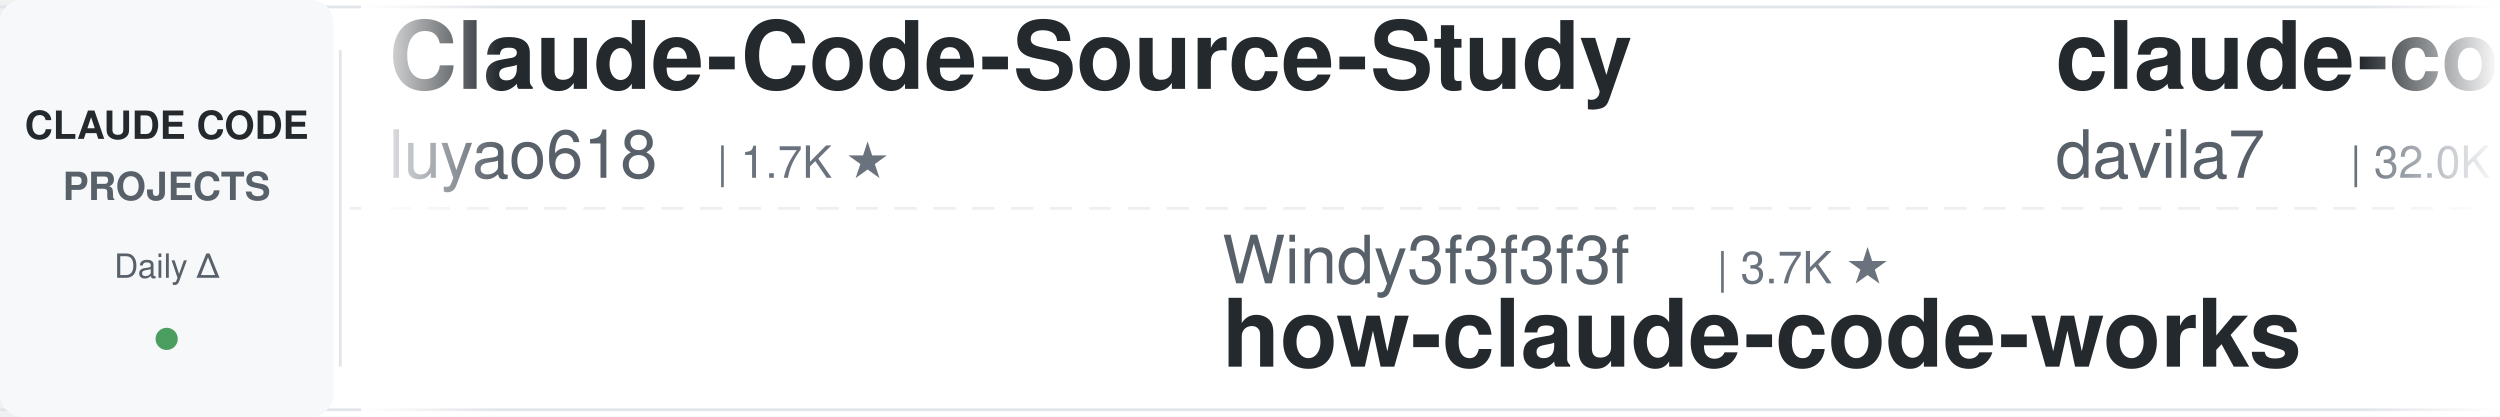
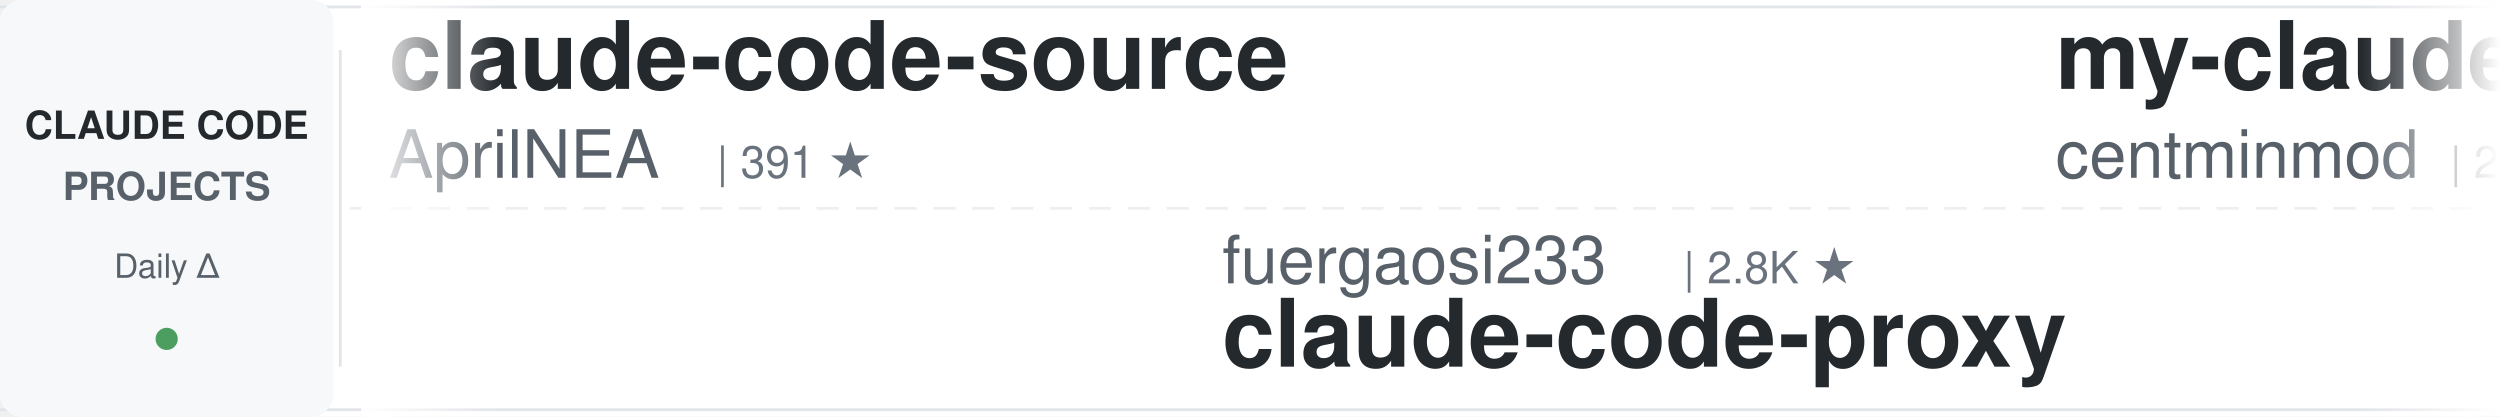
<svg xmlns="http://www.w3.org/2000/svg" width="900" height="150">
  <defs>
    <linearGradient id="leftFade" x1="0%" y1="0%" x2="100%" y2="0%">
      <stop offset="0%" style="stop-color:#ffffff;stop-opacity:1" />
      <stop offset="100%" style="stop-color:#ffffff;stop-opacity:0" />
    </linearGradient>
    <linearGradient id="rightFade" x1="0%" y1="0%" x2="100%" y2="0%">
      <stop offset="0%" style="stop-color:#ffffff;stop-opacity:0" />
      <stop offset="100%" style="stop-color:#ffffff;stop-opacity:1" />
    </linearGradient>
  </defs>
  <rect width="900" height="150" fill="#ffffff" rx="8" />
  <rect x="0" y="2" width="900" height="1" fill="#e1e4e8" />
  <rect x="0" y="147" width="900" height="1" fill="#e1e4e8" />
  <line x1="0" y1="75" x2="900" y2="75" stroke="#e1e4e8" stroke-width="1" stroke-dasharray="8 6" opacity="0.6" />
  <rect x="0" y="0" width="120" height="150" fill="#f6f8fa" rx="8" />
  <text x="60" y="50" font-family="-apple-system, BlinkMacSystemFont, 'Segoe UI', Helvetica, Arial, sans-serif" font-size="14" font-weight="600" fill="#24292e" text-anchor="middle">CLAUDE CODE</text>
  <text x="60" y="72" font-family="-apple-system, BlinkMacSystemFont, 'Segoe UI', Helvetica, Arial, sans-serif" font-size="14" font-weight="600" fill="#586069" text-anchor="middle">PROJECTS</text>
  <text x="60" y="100" font-family="-apple-system, BlinkMacSystemFont, 'Segoe UI', Helvetica, Arial, sans-serif" font-size="12" font-weight="500" fill="#586069" text-anchor="middle">Daily Δ</text>
  <circle cx="60" cy="122" r="4" fill="#22863a" opacity="0.8" />
  <rect x="122" y="18" width="1" height="114" fill="#e1e4e8" />
  <clipPath id="tickerClip">
    <rect x="130" y="0" width="770" height="150" />
  </clipPath>
  <g clip-path="url(#tickerClip)">
    <g id="tickerItems">
      <animateTransform attributeName="transform" attributeType="XML" type="translate" from="0 0" to="-3000 0" dur="54s" repeatCount="indefinite" />
      <g transform="translate(0, 0)">
-         <text x="140" y="32" font-family="-apple-system, BlinkMacSystemFont, 'Segoe UI', Helvetica, Arial, sans-serif" font-size="34" font-weight="600" fill="#24292e">Claude-Code-Source-Study</text>
-         <text x="140" y="64" font-family="-apple-system, BlinkMacSystemFont, 'Segoe UI', Helvetica, Arial, sans-serif" font-size="24" font-weight="400" fill="#586069">luyao618</text>
-         <text x="258" y="64" font-family="-apple-system, BlinkMacSystemFont, 'Segoe UI', Helvetica, Arial, sans-serif" font-size="16" font-weight="500" fill="#6a737d">| 1.7K ★</text>
+         <text x="140" y="32" font-family="-apple-system, BlinkMacSystemFont, 'Segoe UI', Helvetica, Arial, sans-serif" font-size="34" font-weight="600" fill="#24292e">claude-code-source</text>
+         <text x="140" y="64" font-family="-apple-system, BlinkMacSystemFont, 'Segoe UI', Helvetica, Arial, sans-serif" font-size="24" font-weight="400" fill="#586069">AprilNEA</text>
+         <text x="258" y="64" font-family="-apple-system, BlinkMacSystemFont, 'Segoe UI', Helvetica, Arial, sans-serif" font-size="16" font-weight="500" fill="#6a737d">| 391 ★</text>
      </g>
      <g transform="translate(300, 0)">
+         <text x="140" y="102" font-family="-apple-system, BlinkMacSystemFont, 'Segoe UI', Helvetica, Arial, sans-serif" font-size="24" font-weight="400" fill="#586069">fuergaosi233</text>
+         <text x="306" y="102" font-family="-apple-system, BlinkMacSystemFont, 'Segoe UI', Helvetica, Arial, sans-serif" font-size="16" font-weight="500" fill="#6a737d">| 2.8K ★</text>
+         <text x="140" y="132" font-family="-apple-system, BlinkMacSystemFont, 'Segoe UI', Helvetica, Arial, sans-serif" font-size="34" font-weight="600" fill="#24292e">claude-code-proxy</text>
+       </g>
+       <g transform="translate(600, 0)">
+         <text x="140" y="32" font-family="-apple-system, BlinkMacSystemFont, 'Segoe UI', Helvetica, Arial, sans-serif" font-size="34" font-weight="600" fill="#24292e">my-claude-code-setup</text>
+         <text x="140" y="64" font-family="-apple-system, BlinkMacSystemFont, 'Segoe UI', Helvetica, Arial, sans-serif" font-size="24" font-weight="400" fill="#586069">centminmod</text>
+         <text x="282" y="64" font-family="-apple-system, BlinkMacSystemFont, 'Segoe UI', Helvetica, Arial, sans-serif" font-size="16" font-weight="500" fill="#6a737d">| 2.6K ★</text>
+       </g>
+       <g transform="translate(900, 0)">
        <text x="140" y="102" font-family="-apple-system, BlinkMacSystemFont, 'Segoe UI', Helvetica, Arial, sans-serif" font-size="24" font-weight="400" fill="#586069">Windy3f3f3f3f</text>
        <text x="318" y="102" font-family="-apple-system, BlinkMacSystemFont, 'Segoe UI', Helvetica, Arial, sans-serif" font-size="16" font-weight="500" fill="#6a737d">| 3.7K ★</text>
        <text x="140" y="132" font-family="-apple-system, BlinkMacSystemFont, 'Segoe UI', Helvetica, Arial, sans-serif" font-size="34" font-weight="600" fill="#24292e">how-claude-code-works</text>
      </g>
-       <g transform="translate(600, 0)">
-         <text x="140" y="32" font-family="-apple-system, BlinkMacSystemFont, 'Segoe UI', Helvetica, Arial, sans-serif" font-size="34" font-weight="600" fill="#24292e">claude-code-templates</text>
-         <text x="140" y="64" font-family="-apple-system, BlinkMacSystemFont, 'Segoe UI', Helvetica, Arial, sans-serif" font-size="24" font-weight="400" fill="#586069">davila7</text>
-         <text x="246" y="64" font-family="-apple-system, BlinkMacSystemFont, 'Segoe UI', Helvetica, Arial, sans-serif" font-size="16" font-weight="500" fill="#6a737d">| 32.0K ★</text>
-       </g>
-       <g transform="translate(900, 0)">
-         <text x="140" y="102" font-family="-apple-system, BlinkMacSystemFont, 'Segoe UI', Helvetica, Arial, sans-serif" font-size="24" font-weight="400" fill="#586069">Windy3f3f3f3f</text>
-         <text x="318" y="102" font-family="-apple-system, BlinkMacSystemFont, 'Segoe UI', Helvetica, Arial, sans-serif" font-size="16" font-weight="500" fill="#6a737d">| 2.7K ★</text>
-         <text x="140" y="132" font-family="-apple-system, BlinkMacSystemFont, 'Segoe UI', Helvetica, Arial, sans-serif" font-size="34" font-weight="600" fill="#24292e">claude-code-from-scratch</text>
-       </g>
      <g transform="translate(1200, 0)">
-         <text x="140" y="32" font-family="-apple-system, BlinkMacSystemFont, 'Segoe UI', Helvetica, Arial, sans-serif" font-size="34" font-weight="600" fill="#24292e">pi-vs-claude-code</text>
-         <text x="140" y="64" font-family="-apple-system, BlinkMacSystemFont, 'Segoe UI', Helvetica, Arial, sans-serif" font-size="24" font-weight="400" fill="#586069">disler</text>
-         <text x="234" y="64" font-family="-apple-system, BlinkMacSystemFont, 'Segoe UI', Helvetica, Arial, sans-serif" font-size="16" font-weight="500" fill="#6a737d">| 1.7K ★</text>
+         <text x="140" y="32" font-family="-apple-system, BlinkMacSystemFont, 'Segoe UI', Helvetica, Arial, sans-serif" font-size="34" font-weight="600" fill="#24292e">claude-coder</text>
+         <text x="140" y="64" font-family="-apple-system, BlinkMacSystemFont, 'Segoe UI', Helvetica, Arial, sans-serif" font-size="24" font-weight="400" fill="#586069">kodu-ai</text>
+         <text x="246" y="64" font-family="-apple-system, BlinkMacSystemFont, 'Segoe UI', Helvetica, Arial, sans-serif" font-size="16" font-weight="500" fill="#6a737d">| 5.2K ★</text>
      </g>
      <g transform="translate(1500, 0)">
-         <text x="140" y="102" font-family="-apple-system, BlinkMacSystemFont, 'Segoe UI', Helvetica, Arial, sans-serif" font-size="24" font-weight="400" fill="#586069">Alishahryar1</text>
-         <text x="306" y="102" font-family="-apple-system, BlinkMacSystemFont, 'Segoe UI', Helvetica, Arial, sans-serif" font-size="16" font-weight="500" fill="#6a737d">| 56.1K ★</text>
-         <text x="140" y="132" font-family="-apple-system, BlinkMacSystemFont, 'Segoe UI', Helvetica, Arial, sans-serif" font-size="34" font-weight="600" fill="#24292e">free-claude-code</text>
+         <text x="140" y="102" font-family="-apple-system, BlinkMacSystemFont, 'Segoe UI', Helvetica, Arial, sans-serif" font-size="24" font-weight="400" fill="#586069">diet103</text>
+         <text x="246" y="102" font-family="-apple-system, BlinkMacSystemFont, 'Segoe UI', Helvetica, Arial, sans-serif" font-size="16" font-weight="500" fill="#6a737d">| 10.0K ★</text>
+         <text x="140" y="132" font-family="-apple-system, BlinkMacSystemFont, 'Segoe UI', Helvetica, Arial, sans-serif" font-size="34" font-weight="600" fill="#24292e">claude-code-infrastructu...</text>
      </g>
      <g transform="translate(1800, 0)">
-         <text x="140" y="32" font-family="-apple-system, BlinkMacSystemFont, 'Segoe UI', Helvetica, Arial, sans-serif" font-size="34" font-weight="600" fill="#24292e">claude-code-transcripts</text>
-         <text x="140" y="64" font-family="-apple-system, BlinkMacSystemFont, 'Segoe UI', Helvetica, Arial, sans-serif" font-size="24" font-weight="400" fill="#586069">simonw</text>
-         <text x="234" y="64" font-family="-apple-system, BlinkMacSystemFont, 'Segoe UI', Helvetica, Arial, sans-serif" font-size="16" font-weight="500" fill="#6a737d">| 1.7K ★</text>
+         <text x="140" y="32" font-family="-apple-system, BlinkMacSystemFont, 'Segoe UI', Helvetica, Arial, sans-serif" font-size="34" font-weight="600" fill="#24292e">claude-code-reverse</text>
+         <text x="140" y="64" font-family="-apple-system, BlinkMacSystemFont, 'Segoe UI', Helvetica, Arial, sans-serif" font-size="24" font-weight="400" fill="#586069">Yuyz0112</text>
+         <text x="258" y="64" font-family="-apple-system, BlinkMacSystemFont, 'Segoe UI', Helvetica, Arial, sans-serif" font-size="16" font-weight="500" fill="#6a737d">| 2.4K ★</text>
      </g>
      <g transform="translate(2100, 0)">
        <text x="140" y="102" font-family="-apple-system, BlinkMacSystemFont, 'Segoe UI', Helvetica, Arial, sans-serif" font-size="24" font-weight="400" fill="#586069">edmund-io</text>
        <text x="270" y="102" font-family="-apple-system, BlinkMacSystemFont, 'Segoe UI', Helvetica, Arial, sans-serif" font-size="16" font-weight="500" fill="#6a737d">| 1.5K ★</text>
        <text x="140" y="132" font-family="-apple-system, BlinkMacSystemFont, 'Segoe UI', Helvetica, Arial, sans-serif" font-size="34" font-weight="600" fill="#24292e">edmunds-claude-code</text>
      </g>
      <g transform="translate(2400, 0)">
-         <text x="140" y="32" font-family="-apple-system, BlinkMacSystemFont, 'Segoe UI', Helvetica, Arial, sans-serif" font-size="34" font-weight="600" fill="#24292e">claude-code-video-toolki...</text>
-         <text x="140" y="64" font-family="-apple-system, BlinkMacSystemFont, 'Segoe UI', Helvetica, Arial, sans-serif" font-size="24" font-weight="400" fill="#586069">digitalsamba</text>
-         <text x="306" y="64" font-family="-apple-system, BlinkMacSystemFont, 'Segoe UI', Helvetica, Arial, sans-serif" font-size="16" font-weight="500" fill="#6a737d">| 2.1K ★</text>
+         <text x="140" y="32" font-family="-apple-system, BlinkMacSystemFont, 'Segoe UI', Helvetica, Arial, sans-serif" font-size="34" font-weight="600" fill="#24292e">claude-code-settings</text>
+         <text x="140" y="64" font-family="-apple-system, BlinkMacSystemFont, 'Segoe UI', Helvetica, Arial, sans-serif" font-size="24" font-weight="400" fill="#586069">feiskyer</text>
+         <text x="258" y="64" font-family="-apple-system, BlinkMacSystemFont, 'Segoe UI', Helvetica, Arial, sans-serif" font-size="16" font-weight="500" fill="#6a737d">| 1.7K ★</text>
      </g>
      <g transform="translate(2700, 0)">
-         <text x="140" y="102" font-family="-apple-system, BlinkMacSystemFont, 'Segoe UI', Helvetica, Arial, sans-serif" font-size="24" font-weight="400" fill="#586069">liuup</text>
-         <text x="222" y="102" font-family="-apple-system, BlinkMacSystemFont, 'Segoe UI', Helvetica, Arial, sans-serif" font-size="16" font-weight="500" fill="#6a737d">| 4.0K ★</text>
-         <text x="140" y="132" font-family="-apple-system, BlinkMacSystemFont, 'Segoe UI', Helvetica, Arial, sans-serif" font-size="34" font-weight="600" fill="#24292e">claude-code-analysis</text>
+         <text x="140" y="102" font-family="-apple-system, BlinkMacSystemFont, 'Segoe UI', Helvetica, Arial, sans-serif" font-size="24" font-weight="400" fill="#586069">OneRedOak</text>
+         <text x="270" y="102" font-family="-apple-system, BlinkMacSystemFont, 'Segoe UI', Helvetica, Arial, sans-serif" font-size="16" font-weight="500" fill="#6a737d">| 3.9K ★</text>
+         <text x="140" y="132" font-family="-apple-system, BlinkMacSystemFont, 'Segoe UI', Helvetica, Arial, sans-serif" font-size="34" font-weight="600" fill="#24292e">claude-code-workflows</text>
      </g>
      <g transform="translate(3000, 0)">
-         <text x="140" y="32" font-family="-apple-system, BlinkMacSystemFont, 'Segoe UI', Helvetica, Arial, sans-serif" font-size="34" font-weight="600" fill="#24292e">Claude-Code-Source-Study</text>
-         <text x="140" y="64" font-family="-apple-system, BlinkMacSystemFont, 'Segoe UI', Helvetica, Arial, sans-serif" font-size="24" font-weight="400" fill="#586069">luyao618</text>
-         <text x="258" y="64" font-family="-apple-system, BlinkMacSystemFont, 'Segoe UI', Helvetica, Arial, sans-serif" font-size="16" font-weight="500" fill="#6a737d">| 1.7K ★</text>
+         <text x="140" y="32" font-family="-apple-system, BlinkMacSystemFont, 'Segoe UI', Helvetica, Arial, sans-serif" font-size="34" font-weight="600" fill="#24292e">claude-code-source</text>
+         <text x="140" y="64" font-family="-apple-system, BlinkMacSystemFont, 'Segoe UI', Helvetica, Arial, sans-serif" font-size="24" font-weight="400" fill="#586069">AprilNEA</text>
+         <text x="258" y="64" font-family="-apple-system, BlinkMacSystemFont, 'Segoe UI', Helvetica, Arial, sans-serif" font-size="16" font-weight="500" fill="#6a737d">| 391 ★</text>
      </g>
      <g transform="translate(3300, 0)">
+         <text x="140" y="102" font-family="-apple-system, BlinkMacSystemFont, 'Segoe UI', Helvetica, Arial, sans-serif" font-size="24" font-weight="400" fill="#586069">fuergaosi233</text>
+         <text x="306" y="102" font-family="-apple-system, BlinkMacSystemFont, 'Segoe UI', Helvetica, Arial, sans-serif" font-size="16" font-weight="500" fill="#6a737d">| 2.8K ★</text>
+         <text x="140" y="132" font-family="-apple-system, BlinkMacSystemFont, 'Segoe UI', Helvetica, Arial, sans-serif" font-size="34" font-weight="600" fill="#24292e">claude-code-proxy</text>
+       </g>
+       <g transform="translate(3600, 0)">
+         <text x="140" y="32" font-family="-apple-system, BlinkMacSystemFont, 'Segoe UI', Helvetica, Arial, sans-serif" font-size="34" font-weight="600" fill="#24292e">my-claude-code-setup</text>
+         <text x="140" y="64" font-family="-apple-system, BlinkMacSystemFont, 'Segoe UI', Helvetica, Arial, sans-serif" font-size="24" font-weight="400" fill="#586069">centminmod</text>
+         <text x="282" y="64" font-family="-apple-system, BlinkMacSystemFont, 'Segoe UI', Helvetica, Arial, sans-serif" font-size="16" font-weight="500" fill="#6a737d">| 2.6K ★</text>
+       </g>
+       <g transform="translate(3900, 0)">
        <text x="140" y="102" font-family="-apple-system, BlinkMacSystemFont, 'Segoe UI', Helvetica, Arial, sans-serif" font-size="24" font-weight="400" fill="#586069">Windy3f3f3f3f</text>
        <text x="318" y="102" font-family="-apple-system, BlinkMacSystemFont, 'Segoe UI', Helvetica, Arial, sans-serif" font-size="16" font-weight="500" fill="#6a737d">| 3.7K ★</text>
        <text x="140" y="132" font-family="-apple-system, BlinkMacSystemFont, 'Segoe UI', Helvetica, Arial, sans-serif" font-size="34" font-weight="600" fill="#24292e">how-claude-code-works</text>
-       </g>
-       <g transform="translate(3600, 0)">
-         <text x="140" y="32" font-family="-apple-system, BlinkMacSystemFont, 'Segoe UI', Helvetica, Arial, sans-serif" font-size="34" font-weight="600" fill="#24292e">claude-code-templates</text>
-         <text x="140" y="64" font-family="-apple-system, BlinkMacSystemFont, 'Segoe UI', Helvetica, Arial, sans-serif" font-size="24" font-weight="400" fill="#586069">davila7</text>
-         <text x="246" y="64" font-family="-apple-system, BlinkMacSystemFont, 'Segoe UI', Helvetica, Arial, sans-serif" font-size="16" font-weight="500" fill="#6a737d">| 32.0K ★</text>
-       </g>
-       <g transform="translate(3900, 0)">
-         <text x="140" y="102" font-family="-apple-system, BlinkMacSystemFont, 'Segoe UI', Helvetica, Arial, sans-serif" font-size="24" font-weight="400" fill="#586069">Windy3f3f3f3f</text>
-         <text x="318" y="102" font-family="-apple-system, BlinkMacSystemFont, 'Segoe UI', Helvetica, Arial, sans-serif" font-size="16" font-weight="500" fill="#6a737d">| 2.7K ★</text>
-         <text x="140" y="132" font-family="-apple-system, BlinkMacSystemFont, 'Segoe UI', Helvetica, Arial, sans-serif" font-size="34" font-weight="600" fill="#24292e">claude-code-from-scratch</text>
      </g>
    </g>
  </g>
  <rect x="130" y="0" width="50" height="150" fill="url(#leftFade)" />
  <rect x="850" y="0" width="50" height="150" fill="url(#rightFade)" />
</svg>
